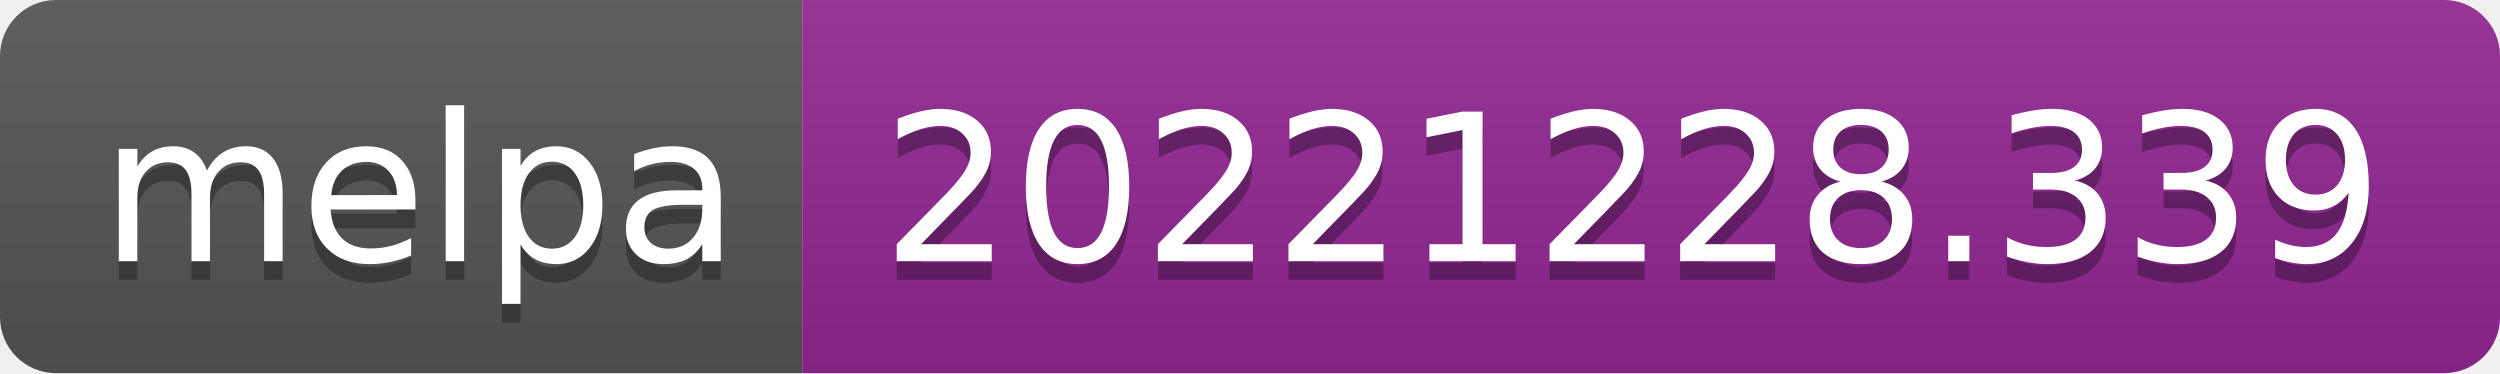
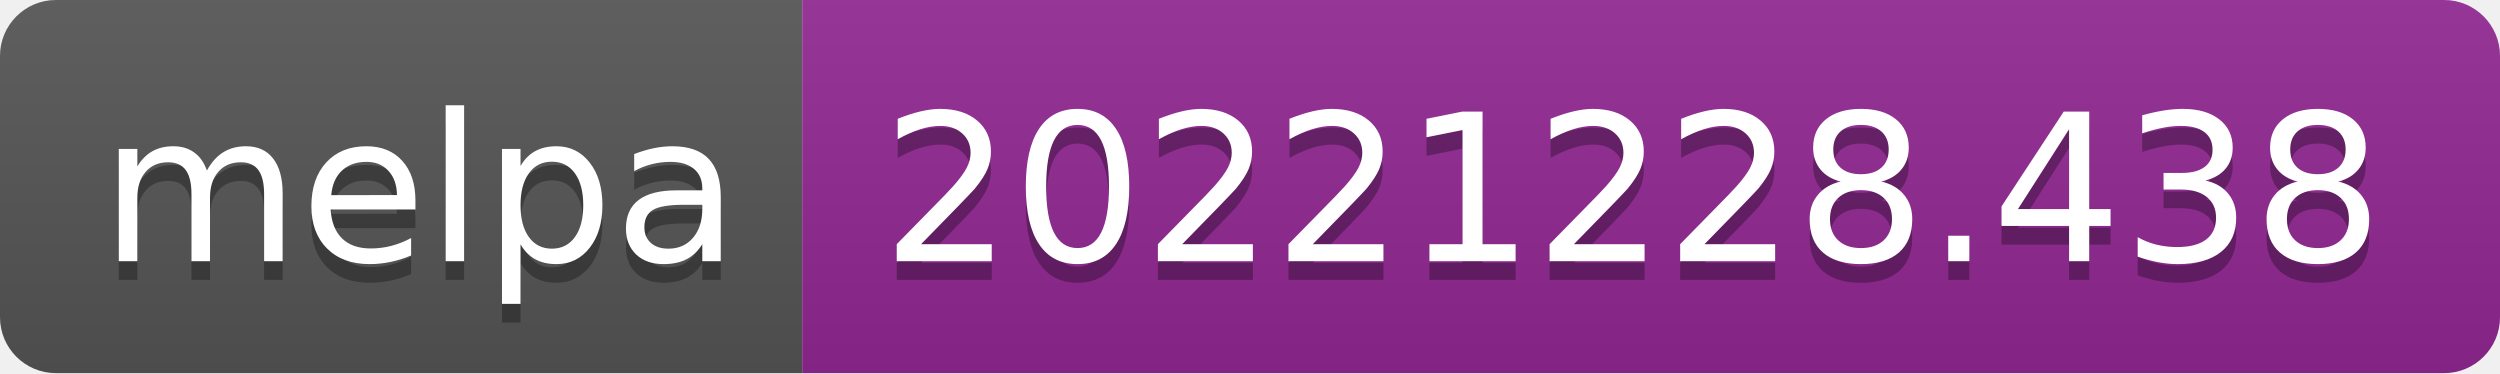
- <svg xmlns="http://www.w3.org/2000/svg" width="134" height="20" role="img" aria-label="melpa: 20221228.339">
+ <svg xmlns="http://www.w3.org/2000/svg" width="134" height="20" role="img" aria-label="melpa: 20221228.438">
  <linearGradient id="s" x2="0" y2="100%">
    <stop offset="0" stop-color="#bbb" stop-opacity=".1" />
    <stop offset="1" stop-opacity=".1" />
  </linearGradient>
  <clipPath id="r">
    <rect width="134" height="20" rx="3" fill="#fff" />
  </clipPath>
  <g clip-path="url(#r)">
    <rect width="43" height="20" fill="#555" />
    <rect x="43" width="91" height="20" fill="#922793" />
    <rect width="134" height="20" fill="url(#s)" />
  </g>
  <g fill="#fff" text-anchor="middle" font-family="Verdana,Geneva,DejaVu Sans,sans-serif" text-rendering="geometricPrecision" font-size="110">
    <text aria-hidden="true" x="225" y="150" fill="#010101" fill-opacity=".3" transform="scale(.1)" textLength="330">melpa</text>
    <text x="225" y="140" transform="scale(.1)" fill="#fff" textLength="330">melpa</text>
-     <text aria-hidden="true" x="875" y="150" fill="#010101" fill-opacity=".3" transform="scale(.1)" textLength="810">20221228.339</text>
-     <text x="875" y="140" transform="scale(.1)" fill="#fff" textLength="810">20221228.339</text>
+     <text aria-hidden="true" x="875" y="150" fill="#010101" fill-opacity=".3" transform="scale(.1)" textLength="810">20221228.438</text>
+     <text x="875" y="140" transform="scale(.1)" fill="#fff" textLength="810">20221228.438</text>
  </g>
</svg>
